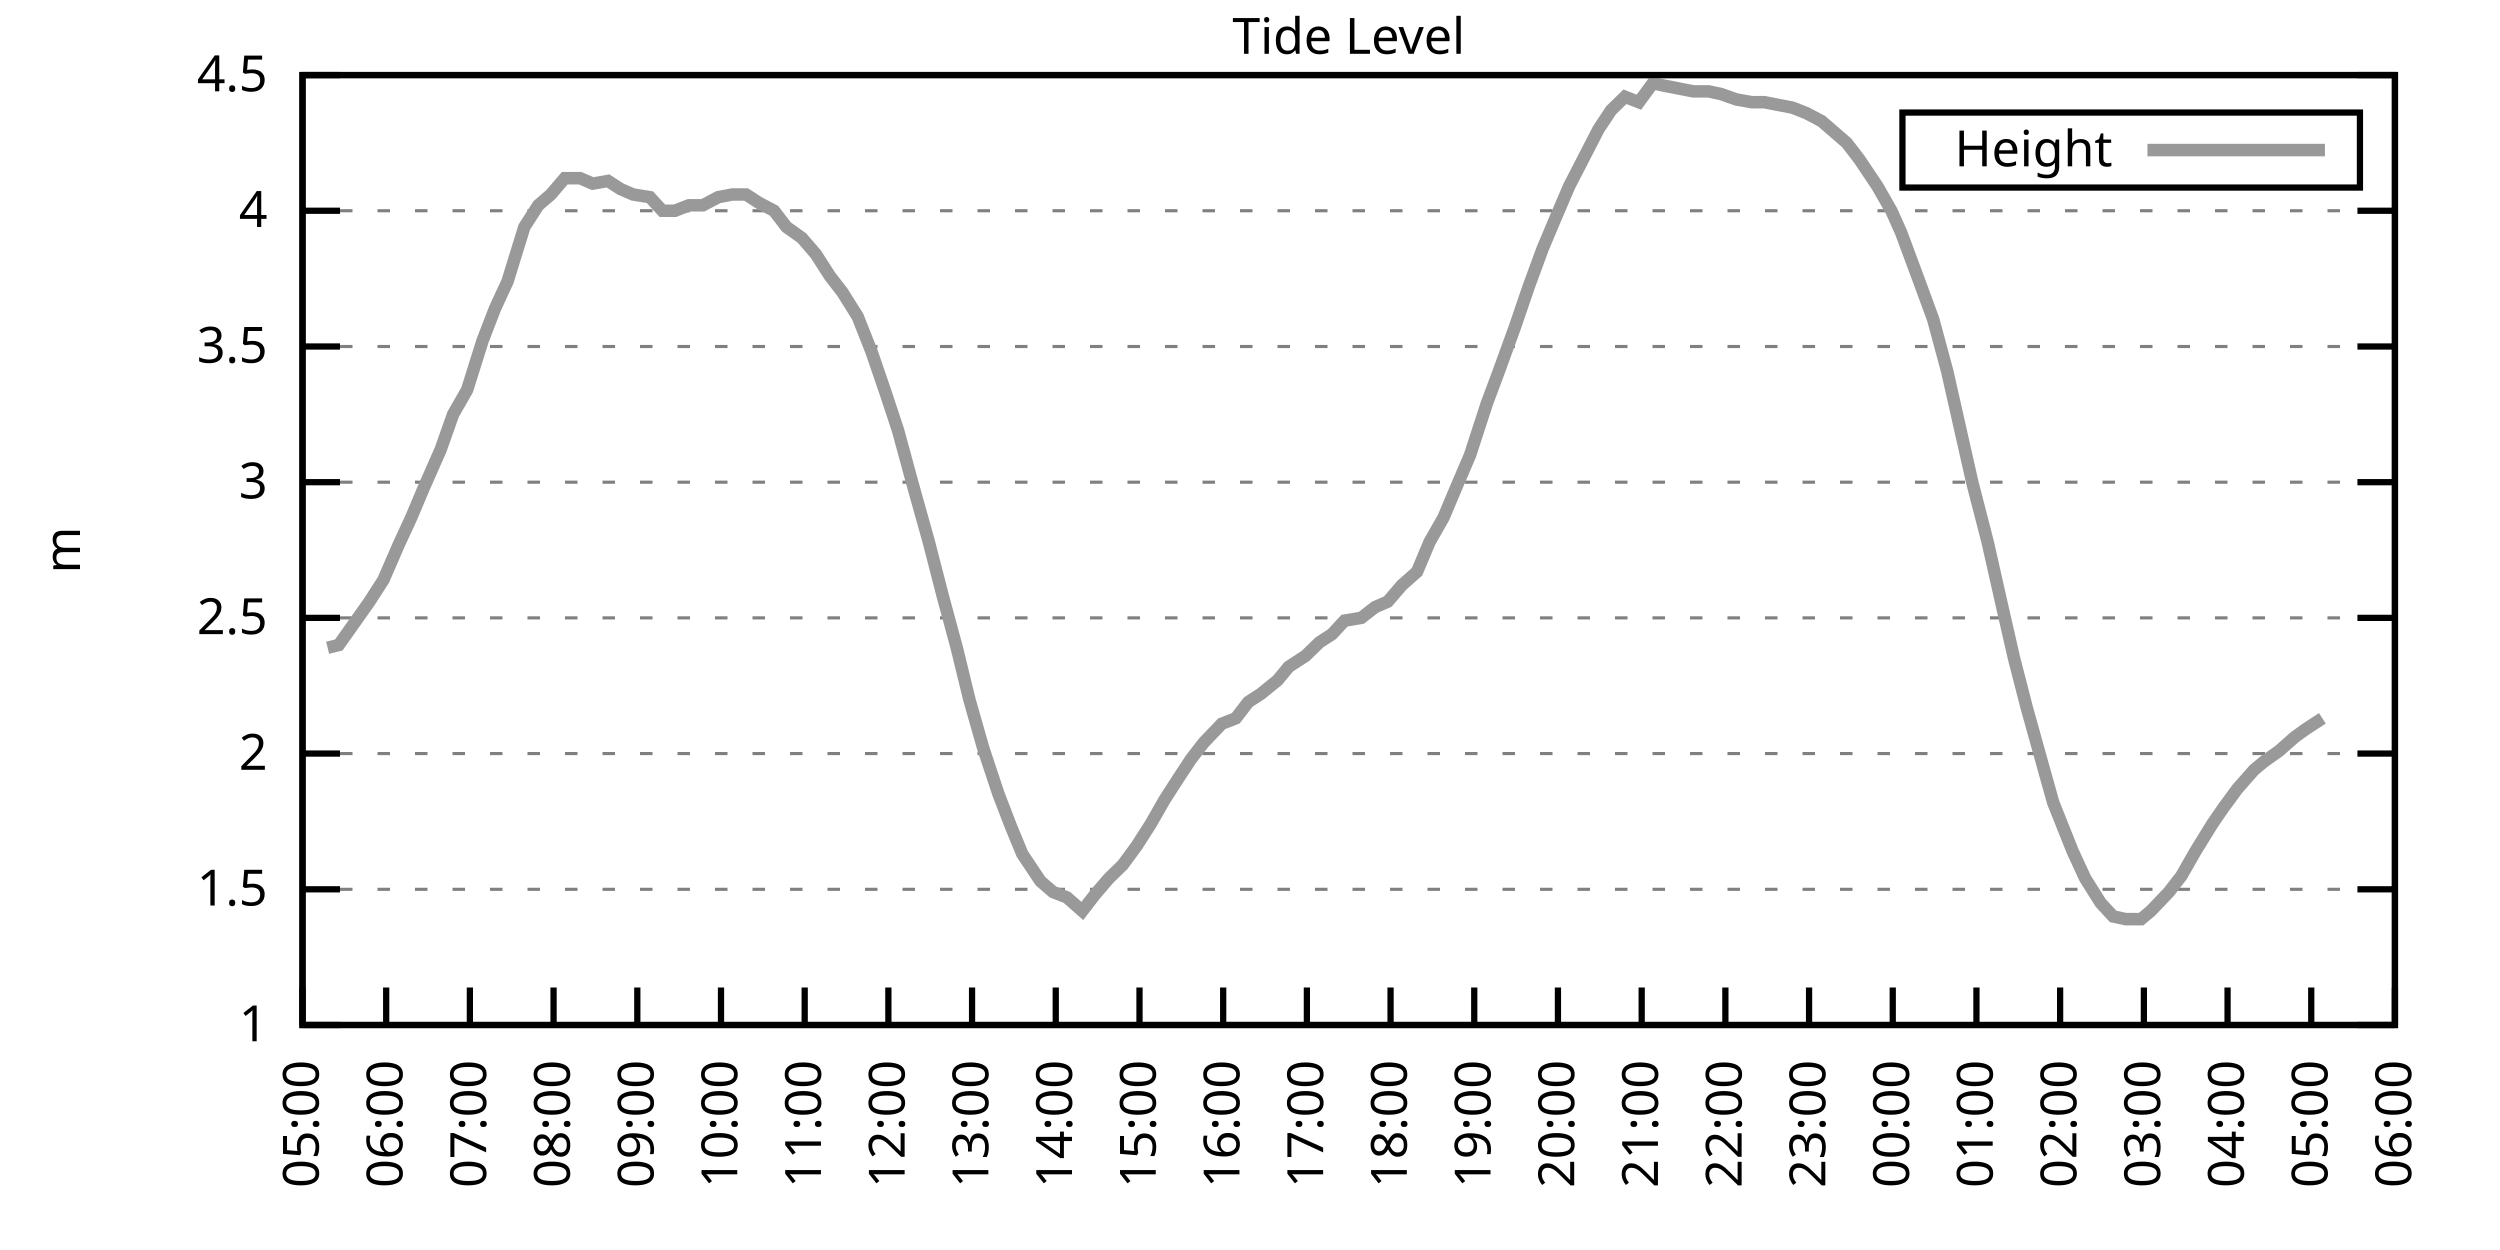
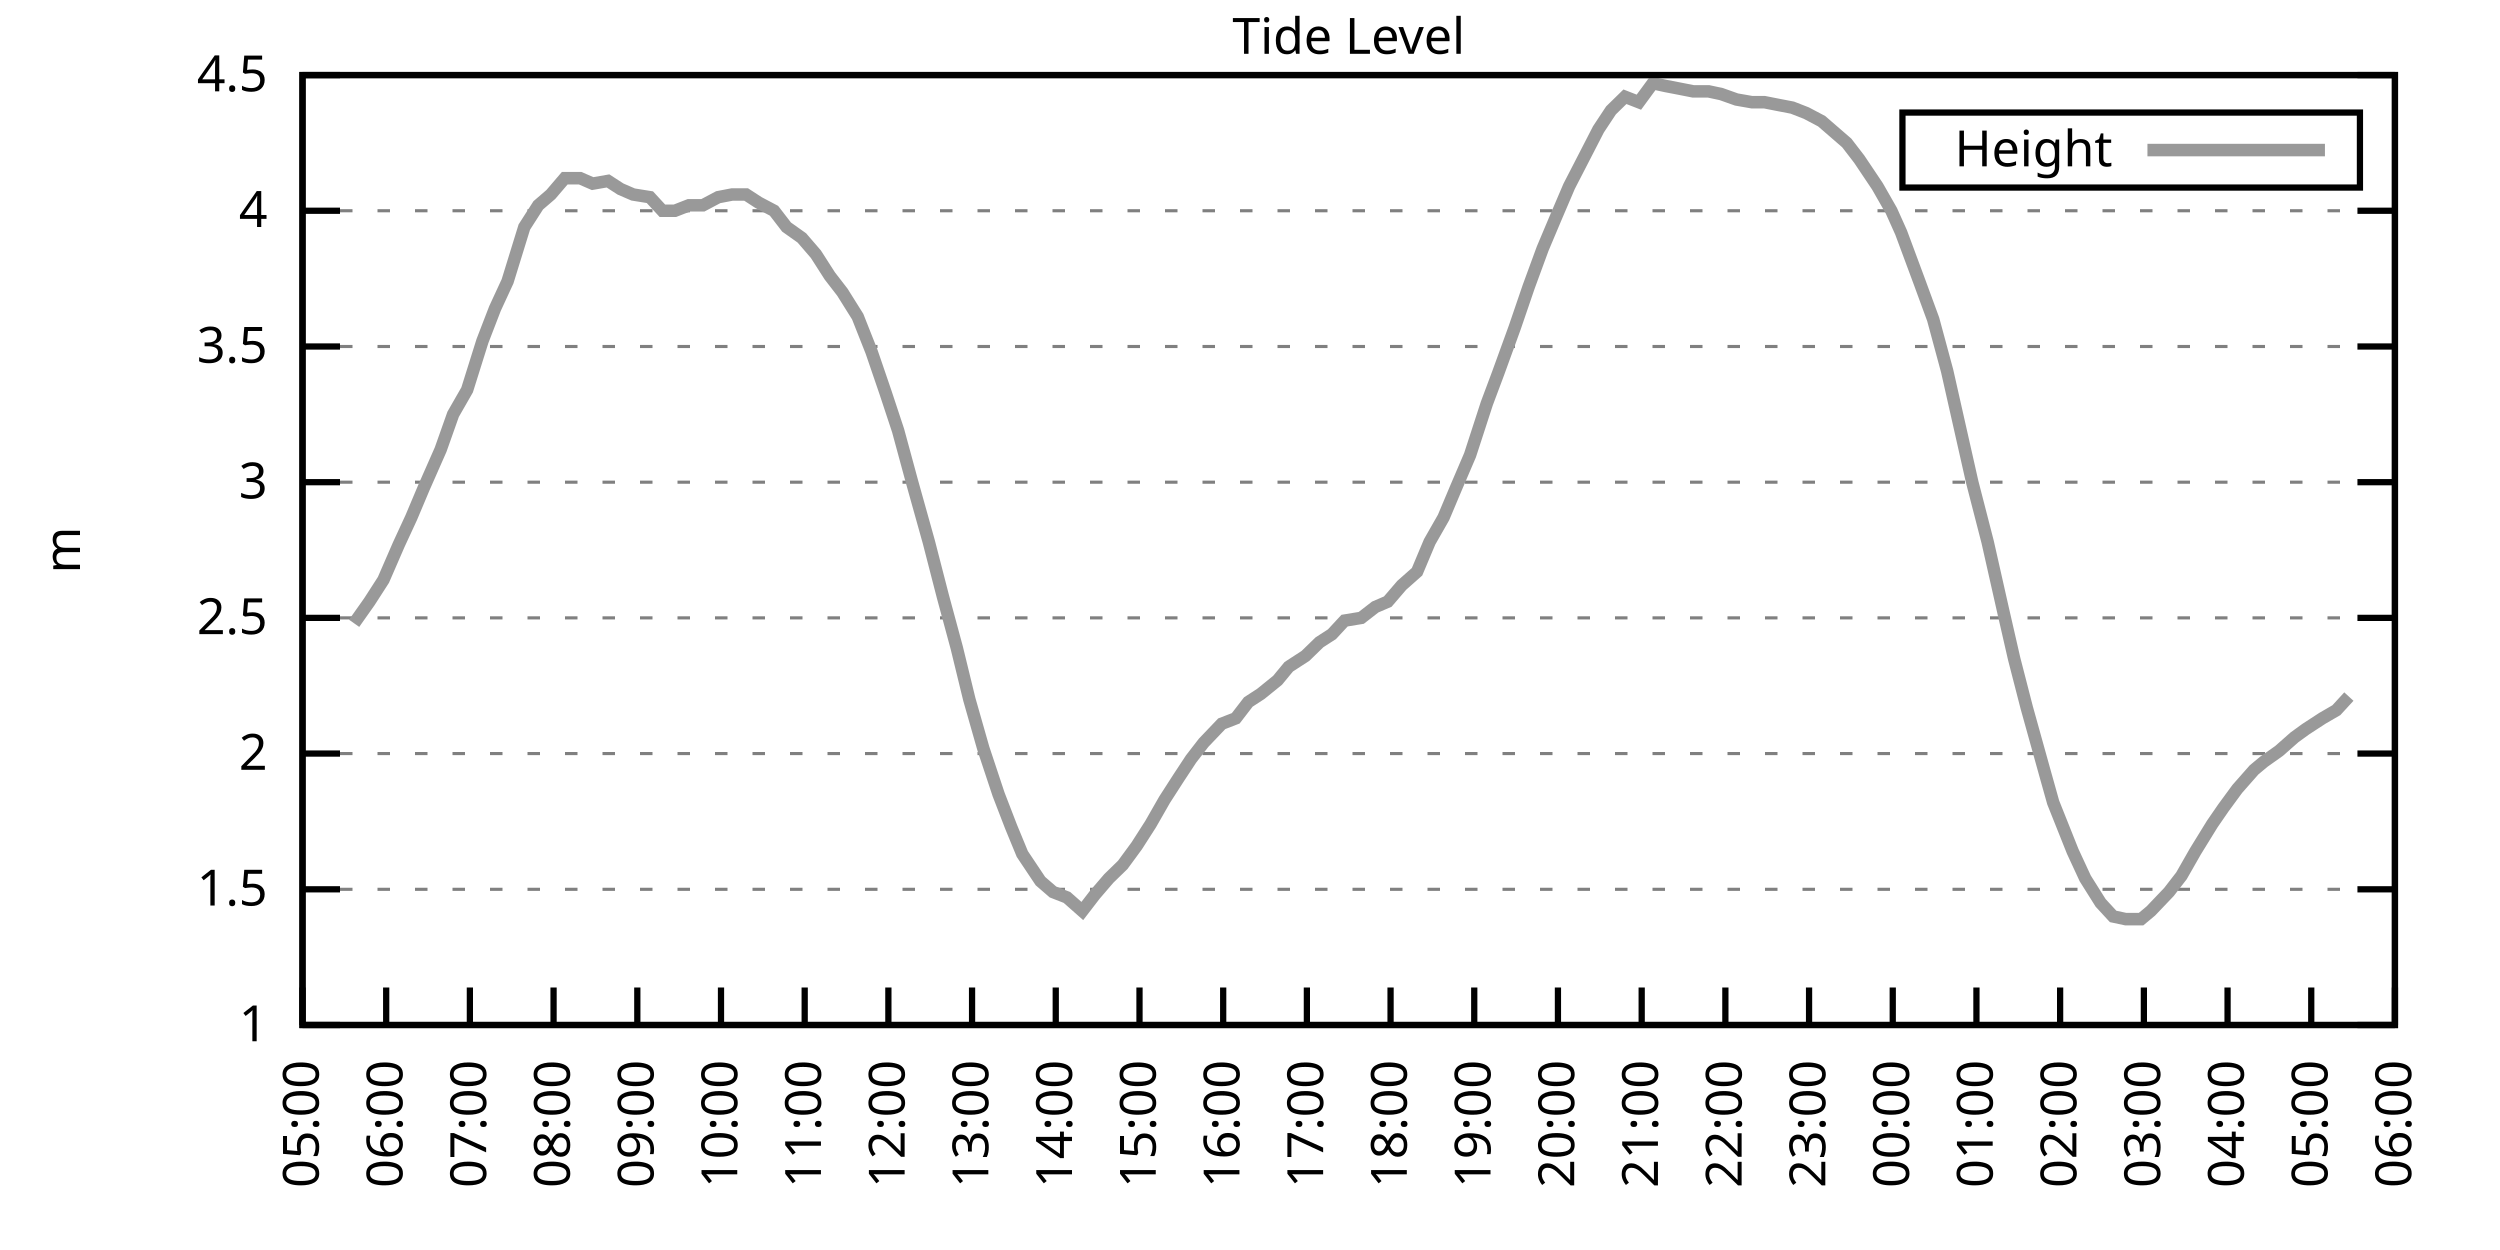
<svg xmlns="http://www.w3.org/2000/svg" xmlns:xlink="http://www.w3.org/1999/xlink" width="400" height="200" viewBox="0 0 400 200">
  <g id="gnuplot_canvas">
    <rect x="0" y="0" width="400" height="200" fill="none" />
    <defs>
      <circle id="gpDot" r="0.5" stroke-width="0.5" stroke="currentColor" />
      <path id="gpPt0" stroke-width="0.333" stroke="currentColor" d="M-1,0 h2 M0,-1 v2" />
      <path id="gpPt1" stroke-width="0.333" stroke="currentColor" d="M-1,-1 L1,1 M1,-1 L-1,1" />
      <path id="gpPt2" stroke-width="0.333" stroke="currentColor" d="M-1,0 L1,0 M0,-1 L0,1 M-1,-1 L1,1 M-1,1 L1,-1" />
      <rect id="gpPt3" stroke-width="0.333" stroke="currentColor" x="-1" y="-1" width="2" height="2" />
      <rect id="gpPt4" stroke-width="0.333" stroke="currentColor" fill="currentColor" x="-1" y="-1" width="2" height="2" />
      <circle id="gpPt5" stroke-width="0.333" stroke="currentColor" cx="0" cy="0" r="1" />
      <use xlink:href="#gpPt5" id="gpPt6" fill="currentColor" stroke="none" />
      <path id="gpPt7" stroke-width="0.333" stroke="currentColor" d="M0,-1.33 L-1.33,0.67 L1.33,0.67 z" />
      <use xlink:href="#gpPt7" id="gpPt8" fill="currentColor" stroke="none" />
      <use xlink:href="#gpPt7" id="gpPt9" stroke="currentColor" transform="rotate(180)" />
      <use xlink:href="#gpPt9" id="gpPt10" fill="currentColor" stroke="none" />
      <use xlink:href="#gpPt3" id="gpPt11" stroke="currentColor" transform="rotate(45)" />
      <use xlink:href="#gpPt11" id="gpPt12" fill="currentColor" stroke="none" />
      <path id="gpPt13" stroke-width="0.333" stroke="currentColor" d="M0,1.330 L1.265,0.411 L0.782,-1.067 L-0.782,-1.076 L-1.265,0.411 z" />
      <use xlink:href="#gpPt13" id="gpPt14" fill="currentColor" stroke="none" />
      <filter id="textbox" filterUnits="objectBoundingBox" x="0" y="0" height="1" width="1">
        <feFlood flood-color="white" flood-opacity="1" result="bgnd" />
        <feComposite in="SourceGraphic" in2="bgnd" operator="atop" />
      </filter>
      <filter id="greybox" filterUnits="objectBoundingBox" x="0" y="0" height="1" width="1">
        <feFlood flood-color="lightgrey" flood-opacity="1" result="grey" />
        <feComposite in="SourceGraphic" in2="grey" operator="atop" />
      </filter>
    </defs>
    <g fill="none" color="white" stroke="currentColor" stroke-width="1.00" stroke-linecap="butt" stroke-linejoin="miter">
</g>
    <g fill="none" color="black" stroke="currentColor" stroke-width="1.00" stroke-linecap="butt" stroke-linejoin="miter">
      <g stroke="none" shape-rendering="crispEdges">
        <polygon fill="rgb(255, 255, 255)" points="48.40,164.00 383.18,164.00 383.18,12.02 48.40,12.02 " />
      </g>
    </g>
    <g fill="none" color="black" stroke="currentColor" stroke-width="1.00" stroke-linecap="butt" stroke-linejoin="miter">
</g>
    <g fill="none" color="black" stroke="black" stroke-width="0.50" stroke-linecap="butt" stroke-linejoin="miter">
</g>
    <g fill="none" color="gray" stroke="currentColor" stroke-width="0.50" stroke-linecap="butt" stroke-linejoin="miter">
      <path stroke="gray" stroke-dasharray="2,4" class="gridline" d="M48.40,164.00 L383.19,164.00  " />
    </g>
    <g fill="none" color="gray" stroke="gray" stroke-width="1.00" stroke-linecap="butt" stroke-linejoin="miter">
</g>
    <g fill="none" color="black" stroke="currentColor" stroke-width="1.00" stroke-linecap="butt" stroke-linejoin="miter">
      <path stroke="black" d="M48.40,164.00 L54.40,164.00 M383.19,164.00 L377.19,164.00  " />
      <g transform="translate(42.80,166.60)" stroke="none" fill="black" font-family="Sans" font-size="8.00" text-anchor="end">
        <text>
          <tspan font-family="Sans"> 1</tspan>
        </text>
      </g>
    </g>
    <g fill="none" color="black" stroke="currentColor" stroke-width="1.00" stroke-linecap="butt" stroke-linejoin="miter">
</g>
    <g fill="none" color="black" stroke="black" stroke-width="0.50" stroke-linecap="butt" stroke-linejoin="miter">
</g>
    <g fill="none" color="gray" stroke="currentColor" stroke-width="0.50" stroke-linecap="butt" stroke-linejoin="miter">
      <path stroke="gray" stroke-dasharray="2,4" class="gridline" d="M48.40,142.29 L383.19,142.29  " />
    </g>
    <g fill="none" color="gray" stroke="gray" stroke-width="1.00" stroke-linecap="butt" stroke-linejoin="miter">
</g>
    <g fill="none" color="black" stroke="currentColor" stroke-width="1.00" stroke-linecap="butt" stroke-linejoin="miter">
      <path stroke="black" d="M48.40,142.29 L54.40,142.29 M383.19,142.29 L377.19,142.29  " />
      <g transform="translate(42.80,144.89)" stroke="none" fill="black" font-family="Sans" font-size="8.00" text-anchor="end">
        <text>
          <tspan font-family="Sans"> 1.5</tspan>
        </text>
      </g>
    </g>
    <g fill="none" color="black" stroke="currentColor" stroke-width="1.00" stroke-linecap="butt" stroke-linejoin="miter">
</g>
    <g fill="none" color="black" stroke="black" stroke-width="0.50" stroke-linecap="butt" stroke-linejoin="miter">
</g>
    <g fill="none" color="gray" stroke="currentColor" stroke-width="0.50" stroke-linecap="butt" stroke-linejoin="miter">
      <path stroke="gray" stroke-dasharray="2,4" class="gridline" d="M48.40,120.57 L383.19,120.57  " />
    </g>
    <g fill="none" color="gray" stroke="gray" stroke-width="1.00" stroke-linecap="butt" stroke-linejoin="miter">
</g>
    <g fill="none" color="black" stroke="currentColor" stroke-width="1.00" stroke-linecap="butt" stroke-linejoin="miter">
      <path stroke="black" d="M48.40,120.57 L54.40,120.57 M383.19,120.57 L377.19,120.57  " />
      <g transform="translate(42.80,123.17)" stroke="none" fill="black" font-family="Sans" font-size="8.00" text-anchor="end">
        <text>
          <tspan font-family="Sans"> 2</tspan>
        </text>
      </g>
    </g>
    <g fill="none" color="black" stroke="currentColor" stroke-width="1.00" stroke-linecap="butt" stroke-linejoin="miter">
</g>
    <g fill="none" color="black" stroke="black" stroke-width="0.50" stroke-linecap="butt" stroke-linejoin="miter">
</g>
    <g fill="none" color="gray" stroke="currentColor" stroke-width="0.50" stroke-linecap="butt" stroke-linejoin="miter">
      <path stroke="gray" stroke-dasharray="2,4" class="gridline" d="M48.40,98.86 L383.19,98.86  " />
    </g>
    <g fill="none" color="gray" stroke="gray" stroke-width="1.00" stroke-linecap="butt" stroke-linejoin="miter">
</g>
    <g fill="none" color="black" stroke="currentColor" stroke-width="1.00" stroke-linecap="butt" stroke-linejoin="miter">
      <path stroke="black" d="M48.40,98.86 L54.40,98.86 M383.19,98.86 L377.19,98.86  " />
      <g transform="translate(42.80,101.46)" stroke="none" fill="black" font-family="Sans" font-size="8.00" text-anchor="end">
        <text>
          <tspan font-family="Sans"> 2.5</tspan>
        </text>
      </g>
    </g>
    <g fill="none" color="black" stroke="currentColor" stroke-width="1.00" stroke-linecap="butt" stroke-linejoin="miter">
</g>
    <g fill="none" color="black" stroke="black" stroke-width="0.50" stroke-linecap="butt" stroke-linejoin="miter">
</g>
    <g fill="none" color="gray" stroke="currentColor" stroke-width="0.50" stroke-linecap="butt" stroke-linejoin="miter">
      <path stroke="gray" stroke-dasharray="2,4" class="gridline" d="M48.40,77.15 L383.19,77.15  " />
    </g>
    <g fill="none" color="gray" stroke="gray" stroke-width="1.00" stroke-linecap="butt" stroke-linejoin="miter">
</g>
    <g fill="none" color="black" stroke="currentColor" stroke-width="1.00" stroke-linecap="butt" stroke-linejoin="miter">
      <path stroke="black" d="M48.40,77.15 L54.40,77.15 M383.19,77.15 L377.19,77.15  " />
      <g transform="translate(42.80,79.75)" stroke="none" fill="black" font-family="Sans" font-size="8.00" text-anchor="end">
        <text>
          <tspan font-family="Sans"> 3</tspan>
        </text>
      </g>
    </g>
    <g fill="none" color="black" stroke="currentColor" stroke-width="1.00" stroke-linecap="butt" stroke-linejoin="miter">
</g>
    <g fill="none" color="black" stroke="black" stroke-width="0.50" stroke-linecap="butt" stroke-linejoin="miter">
</g>
    <g fill="none" color="gray" stroke="currentColor" stroke-width="0.50" stroke-linecap="butt" stroke-linejoin="miter">
      <path stroke="gray" stroke-dasharray="2,4" class="gridline" d="M48.40,55.44 L383.19,55.44  " />
    </g>
    <g fill="none" color="gray" stroke="gray" stroke-width="1.00" stroke-linecap="butt" stroke-linejoin="miter">
</g>
    <g fill="none" color="black" stroke="currentColor" stroke-width="1.00" stroke-linecap="butt" stroke-linejoin="miter">
      <path stroke="black" d="M48.40,55.44 L54.40,55.44 M383.19,55.44 L377.19,55.44  " />
      <g transform="translate(42.80,58.04)" stroke="none" fill="black" font-family="Sans" font-size="8.00" text-anchor="end">
        <text>
          <tspan font-family="Sans"> 3.5</tspan>
        </text>
      </g>
    </g>
    <g fill="none" color="black" stroke="currentColor" stroke-width="1.00" stroke-linecap="butt" stroke-linejoin="miter">
</g>
    <g fill="none" color="black" stroke="black" stroke-width="0.50" stroke-linecap="butt" stroke-linejoin="miter">
</g>
    <g fill="none" color="gray" stroke="currentColor" stroke-width="0.50" stroke-linecap="butt" stroke-linejoin="miter">
      <path stroke="gray" stroke-dasharray="2,4" class="gridline" d="M48.40,33.72 L383.19,33.72  " />
    </g>
    <g fill="none" color="gray" stroke="gray" stroke-width="1.00" stroke-linecap="butt" stroke-linejoin="miter">
</g>
    <g fill="none" color="black" stroke="currentColor" stroke-width="1.00" stroke-linecap="butt" stroke-linejoin="miter">
      <path stroke="black" d="M48.40,33.72 L54.40,33.72 M383.19,33.72 L377.19,33.72  " />
      <g transform="translate(42.80,36.32)" stroke="none" fill="black" font-family="Sans" font-size="8.00" text-anchor="end">
        <text>
          <tspan font-family="Sans"> 4</tspan>
        </text>
      </g>
    </g>
    <g fill="none" color="black" stroke="currentColor" stroke-width="1.00" stroke-linecap="butt" stroke-linejoin="miter">
</g>
    <g fill="none" color="black" stroke="black" stroke-width="0.50" stroke-linecap="butt" stroke-linejoin="miter">
</g>
    <g fill="none" color="gray" stroke="currentColor" stroke-width="0.50" stroke-linecap="butt" stroke-linejoin="miter">
      <path stroke="gray" stroke-dasharray="2,4" class="gridline" d="M48.40,12.01 L383.19,12.01  " />
    </g>
    <g fill="none" color="gray" stroke="gray" stroke-width="1.00" stroke-linecap="butt" stroke-linejoin="miter">
</g>
    <g fill="none" color="black" stroke="currentColor" stroke-width="1.00" stroke-linecap="butt" stroke-linejoin="miter">
      <path stroke="black" d="M48.40,12.01 L54.40,12.01 M383.19,12.01 L377.19,12.01  " />
      <g transform="translate(42.80,14.61)" stroke="none" fill="black" font-family="Sans" font-size="8.00" text-anchor="end">
        <text>
          <tspan font-family="Sans"> 4.5</tspan>
        </text>
      </g>
    </g>
    <g fill="none" color="black" stroke="currentColor" stroke-width="1.00" stroke-linecap="butt" stroke-linejoin="miter">
      <path stroke="black" d="M48.40,164.00 L48.40,158.00  " />
      <g transform="translate(51.00,169.60) rotate(270.00)" stroke="none" fill="black" font-family="Sans" font-size="8.00" text-anchor="end">
        <text>
          <tspan font-family="Sans">05:00</tspan>
        </text>
      </g>
    </g>
    <g fill="none" color="black" stroke="currentColor" stroke-width="1.00" stroke-linecap="butt" stroke-linejoin="miter">
      <path stroke="black" d="M61.79,164.00 L61.79,158.00  " />
      <g transform="translate(64.39,169.60) rotate(270.00)" stroke="none" fill="black" font-family="Sans" font-size="8.00" text-anchor="end">
        <text>
          <tspan font-family="Sans">06:00</tspan>
        </text>
      </g>
    </g>
    <g fill="none" color="black" stroke="currentColor" stroke-width="1.00" stroke-linecap="butt" stroke-linejoin="miter">
      <path stroke="black" d="M75.18,164.00 L75.18,158.00  " />
      <g transform="translate(77.78,169.60) rotate(270.00)" stroke="none" fill="black" font-family="Sans" font-size="8.00" text-anchor="end">
        <text>
          <tspan font-family="Sans">07:00</tspan>
        </text>
      </g>
    </g>
    <g fill="none" color="black" stroke="currentColor" stroke-width="1.00" stroke-linecap="butt" stroke-linejoin="miter">
      <path stroke="black" d="M88.57,164.00 L88.57,158.00  " />
      <g transform="translate(91.17,169.60) rotate(270.00)" stroke="none" fill="black" font-family="Sans" font-size="8.00" text-anchor="end">
        <text>
          <tspan font-family="Sans">08:00</tspan>
        </text>
      </g>
    </g>
    <g fill="none" color="black" stroke="currentColor" stroke-width="1.00" stroke-linecap="butt" stroke-linejoin="miter">
      <path stroke="black" d="M101.97,164.00 L101.97,158.00  " />
      <g transform="translate(104.57,169.60) rotate(270.00)" stroke="none" fill="black" font-family="Sans" font-size="8.00" text-anchor="end">
        <text>
          <tspan font-family="Sans">09:00</tspan>
        </text>
      </g>
    </g>
    <g fill="none" color="black" stroke="currentColor" stroke-width="1.00" stroke-linecap="butt" stroke-linejoin="miter">
      <path stroke="black" d="M115.36,164.00 L115.36,158.00  " />
      <g transform="translate(117.96,169.60) rotate(270.00)" stroke="none" fill="black" font-family="Sans" font-size="8.00" text-anchor="end">
        <text>
          <tspan font-family="Sans">10:00</tspan>
        </text>
      </g>
    </g>
    <g fill="none" color="black" stroke="currentColor" stroke-width="1.00" stroke-linecap="butt" stroke-linejoin="miter">
      <path stroke="black" d="M128.75,164.00 L128.75,158.00  " />
      <g transform="translate(131.35,169.60) rotate(270.00)" stroke="none" fill="black" font-family="Sans" font-size="8.00" text-anchor="end">
        <text>
          <tspan font-family="Sans">11:00</tspan>
        </text>
      </g>
    </g>
    <g fill="none" color="black" stroke="currentColor" stroke-width="1.00" stroke-linecap="butt" stroke-linejoin="miter">
      <path stroke="black" d="M142.14,164.00 L142.14,158.00  " />
      <g transform="translate(144.74,169.60) rotate(270.00)" stroke="none" fill="black" font-family="Sans" font-size="8.00" text-anchor="end">
        <text>
          <tspan font-family="Sans">12:00</tspan>
        </text>
      </g>
    </g>
    <g fill="none" color="black" stroke="currentColor" stroke-width="1.00" stroke-linecap="butt" stroke-linejoin="miter">
      <path stroke="black" d="M155.53,164.00 L155.53,158.00  " />
      <g transform="translate(158.13,169.60) rotate(270.00)" stroke="none" fill="black" font-family="Sans" font-size="8.00" text-anchor="end">
        <text>
          <tspan font-family="Sans">13:00</tspan>
        </text>
      </g>
    </g>
    <g fill="none" color="black" stroke="currentColor" stroke-width="1.00" stroke-linecap="butt" stroke-linejoin="miter">
      <path stroke="black" d="M168.92,164.00 L168.92,158.00  " />
      <g transform="translate(171.52,169.60) rotate(270.00)" stroke="none" fill="black" font-family="Sans" font-size="8.00" text-anchor="end">
        <text>
          <tspan font-family="Sans">14:00</tspan>
        </text>
      </g>
    </g>
    <g fill="none" color="black" stroke="currentColor" stroke-width="1.00" stroke-linecap="butt" stroke-linejoin="miter">
      <path stroke="black" d="M182.32,164.00 L182.32,158.00  " />
      <g transform="translate(184.92,169.60) rotate(270.00)" stroke="none" fill="black" font-family="Sans" font-size="8.00" text-anchor="end">
        <text>
          <tspan font-family="Sans">15:00</tspan>
        </text>
      </g>
    </g>
    <g fill="none" color="black" stroke="currentColor" stroke-width="1.00" stroke-linecap="butt" stroke-linejoin="miter">
      <path stroke="black" d="M195.71,164.00 L195.71,158.00  " />
      <g transform="translate(198.31,169.60) rotate(270.00)" stroke="none" fill="black" font-family="Sans" font-size="8.00" text-anchor="end">
        <text>
          <tspan font-family="Sans">16:00</tspan>
        </text>
      </g>
    </g>
    <g fill="none" color="black" stroke="currentColor" stroke-width="1.00" stroke-linecap="butt" stroke-linejoin="miter">
      <path stroke="black" d="M209.10,164.00 L209.10,158.00  " />
      <g transform="translate(211.70,169.60) rotate(270.00)" stroke="none" fill="black" font-family="Sans" font-size="8.00" text-anchor="end">
        <text>
          <tspan font-family="Sans">17:00</tspan>
        </text>
      </g>
    </g>
    <g fill="none" color="black" stroke="currentColor" stroke-width="1.00" stroke-linecap="butt" stroke-linejoin="miter">
      <path stroke="black" d="M222.49,164.00 L222.49,158.00  " />
      <g transform="translate(225.09,169.60) rotate(270.00)" stroke="none" fill="black" font-family="Sans" font-size="8.00" text-anchor="end">
        <text>
          <tspan font-family="Sans">18:00</tspan>
        </text>
      </g>
    </g>
    <g fill="none" color="black" stroke="currentColor" stroke-width="1.00" stroke-linecap="butt" stroke-linejoin="miter">
      <path stroke="black" d="M235.88,164.00 L235.88,158.00  " />
      <g transform="translate(238.48,169.60) rotate(270.00)" stroke="none" fill="black" font-family="Sans" font-size="8.00" text-anchor="end">
        <text>
          <tspan font-family="Sans">19:00</tspan>
        </text>
      </g>
    </g>
    <g fill="none" color="black" stroke="currentColor" stroke-width="1.00" stroke-linecap="butt" stroke-linejoin="miter">
      <path stroke="black" d="M249.27,164.00 L249.27,158.00  " />
      <g transform="translate(251.87,169.60) rotate(270.00)" stroke="none" fill="black" font-family="Sans" font-size="8.00" text-anchor="end">
        <text>
          <tspan font-family="Sans">20:00</tspan>
        </text>
      </g>
    </g>
    <g fill="none" color="black" stroke="currentColor" stroke-width="1.00" stroke-linecap="butt" stroke-linejoin="miter">
      <path stroke="black" d="M262.67,164.00 L262.67,158.00  " />
      <g transform="translate(265.27,169.60) rotate(270.00)" stroke="none" fill="black" font-family="Sans" font-size="8.00" text-anchor="end">
        <text>
          <tspan font-family="Sans">21:00</tspan>
        </text>
      </g>
    </g>
    <g fill="none" color="black" stroke="currentColor" stroke-width="1.00" stroke-linecap="butt" stroke-linejoin="miter">
      <path stroke="black" d="M276.06,164.00 L276.06,158.00  " />
      <g transform="translate(278.66,169.60) rotate(270.00)" stroke="none" fill="black" font-family="Sans" font-size="8.00" text-anchor="end">
        <text>
          <tspan font-family="Sans">22:00</tspan>
        </text>
      </g>
    </g>
    <g fill="none" color="black" stroke="currentColor" stroke-width="1.00" stroke-linecap="butt" stroke-linejoin="miter">
      <path stroke="black" d="M289.45,164.00 L289.45,158.00  " />
      <g transform="translate(292.05,169.60) rotate(270.00)" stroke="none" fill="black" font-family="Sans" font-size="8.00" text-anchor="end">
        <text>
          <tspan font-family="Sans">23:00</tspan>
        </text>
      </g>
    </g>
    <g fill="none" color="black" stroke="currentColor" stroke-width="1.00" stroke-linecap="butt" stroke-linejoin="miter">
      <path stroke="black" d="M302.84,164.00 L302.84,158.00  " />
      <g transform="translate(305.44,169.60) rotate(270.00)" stroke="none" fill="black" font-family="Sans" font-size="8.00" text-anchor="end">
        <text>
          <tspan font-family="Sans">00:00</tspan>
        </text>
      </g>
    </g>
    <g fill="none" color="black" stroke="currentColor" stroke-width="1.00" stroke-linecap="butt" stroke-linejoin="miter">
      <path stroke="black" d="M316.23,164.00 L316.23,158.00  " />
      <g transform="translate(318.83,169.60) rotate(270.00)" stroke="none" fill="black" font-family="Sans" font-size="8.00" text-anchor="end">
        <text>
          <tspan font-family="Sans">01:00</tspan>
        </text>
      </g>
    </g>
    <g fill="none" color="black" stroke="currentColor" stroke-width="1.00" stroke-linecap="butt" stroke-linejoin="miter">
      <path stroke="black" d="M329.62,164.00 L329.62,158.00  " />
      <g transform="translate(332.22,169.60) rotate(270.00)" stroke="none" fill="black" font-family="Sans" font-size="8.00" text-anchor="end">
        <text>
          <tspan font-family="Sans">02:00</tspan>
        </text>
      </g>
    </g>
    <g fill="none" color="black" stroke="currentColor" stroke-width="1.00" stroke-linecap="butt" stroke-linejoin="miter">
      <path stroke="black" d="M343.02,164.00 L343.02,158.00  " />
      <g transform="translate(345.62,169.60) rotate(270.00)" stroke="none" fill="black" font-family="Sans" font-size="8.00" text-anchor="end">
        <text>
          <tspan font-family="Sans">03:00</tspan>
        </text>
      </g>
    </g>
    <g fill="none" color="black" stroke="currentColor" stroke-width="1.00" stroke-linecap="butt" stroke-linejoin="miter">
      <path stroke="black" d="M356.41,164.00 L356.41,158.00  " />
      <g transform="translate(359.01,169.60) rotate(270.00)" stroke="none" fill="black" font-family="Sans" font-size="8.00" text-anchor="end">
        <text>
          <tspan font-family="Sans">04:00</tspan>
        </text>
      </g>
    </g>
    <g fill="none" color="black" stroke="currentColor" stroke-width="1.00" stroke-linecap="butt" stroke-linejoin="miter">
      <path stroke="black" d="M369.80,164.00 L369.80,158.00  " />
      <g transform="translate(372.40,169.60) rotate(270.00)" stroke="none" fill="black" font-family="Sans" font-size="8.00" text-anchor="end">
        <text>
          <tspan font-family="Sans">05:00</tspan>
        </text>
      </g>
    </g>
    <g fill="none" color="black" stroke="currentColor" stroke-width="1.00" stroke-linecap="butt" stroke-linejoin="miter">
      <path stroke="black" d="M383.19,164.00 L383.19,158.00  " />
      <g transform="translate(385.79,169.60) rotate(270.00)" stroke="none" fill="black" font-family="Sans" font-size="8.00" text-anchor="end">
        <text>
          <tspan font-family="Sans">06:00</tspan>
        </text>
      </g>
    </g>
    <g fill="none" color="black" stroke="currentColor" stroke-width="1.00" stroke-linecap="butt" stroke-linejoin="miter">
</g>
    <g fill="none" color="black" stroke="currentColor" stroke-width="1.00" stroke-linecap="butt" stroke-linejoin="miter">
      <path stroke="black" d="M48.40,12.01 L48.40,164.00 L383.19,164.00 L383.19,12.01 L48.40,12.01 Z  " />
    </g>
    <g fill="none" color="black" stroke="currentColor" stroke-width="1.00" stroke-linecap="butt" stroke-linejoin="miter">
</g>
    <g fill="none" color="black" stroke="currentColor" stroke-width="1.00" stroke-linecap="butt" stroke-linejoin="miter">
      <path stroke="black" d="M304.39,30.01 L304.39,18.01 L377.59,18.01 L377.59,30.01 L304.39,30.01 Z  " />
    </g>
    <g id="Tide_level_plot_1">
      <g fill="none" color="white" stroke="black" stroke-width="2.00" stroke-linecap="butt" stroke-linejoin="miter">
</g>
      <g fill="none" color="black" stroke="currentColor" stroke-width="2.00" stroke-linecap="butt" stroke-linejoin="miter">
        <g transform="translate(337.99,26.61)" stroke="none" fill="black" font-family="Sans" font-size="8.00" text-anchor="end">
          <text>
            <tspan font-family="Sans">Height</tspan>
          </text>
        </g>
      </g>
      <g fill="none" color="black" stroke="currentColor" stroke-width="2.00" stroke-linecap="butt" stroke-linejoin="miter">
-         <path stroke="rgb(153, 153, 153)" d="M343.59,24.01 L371.99,24.01 M52.42,103.64 L54.20,103.20 L56.66,99.73 L59.11,96.26 L61.35,92.78 L63.80,87.14   L65.81,82.79 L67.82,78.02 L70.50,71.94 L72.50,66.29 L74.74,62.38 L77.19,54.57 L79.20,49.36 L81.21,45.01   L83.89,36.33 L86.12,32.85 L88.13,31.12 L90.36,28.51 L92.82,28.51 L94.82,29.38 L97.28,28.95 L99.29,30.25   L101.30,31.12 L103.98,31.55 L105.98,33.72 L107.99,33.72 L110.22,32.85 L112.46,32.85 L114.91,31.55 L117.14,31.12   L119.38,31.12 L121.38,32.42 L123.84,33.72 L125.85,36.33 L128.30,38.07 L130.54,40.67 L132.77,44.15 L134.78,46.75   L137.23,50.66 L139.46,56.30 L141.69,62.82 L143.70,68.90 L145.94,77.15 L148.61,86.70 L150.85,95.39 L153.08,103.64   L155.09,111.89 L157.32,119.71 L159.77,127.09 L161.78,132.30 L163.57,136.64 L166.47,140.98 L168.48,142.72 L170.71,143.59   L173.17,145.76 L175.17,143.16 L177.41,140.55 L179.64,138.38 L181.87,135.34 L184.10,131.86 L186.33,127.96 L188.57,124.48   L190.57,121.44 L192.58,118.84 L195.48,115.80 L197.72,114.93 L199.73,112.32 L201.73,111.02 L204.41,108.85 L206.20,106.68   L208.88,104.94 L211.11,102.77 L213.12,101.47 L215.13,99.30 L217.80,98.86 L220.04,97.12 L222.04,96.26 L224.28,93.65   L226.73,91.48 L228.74,86.70 L230.97,82.79 L232.98,78.02 L235.21,72.81 L237.89,64.56 L239.68,59.78 L242.36,52.40   L244.59,45.88 L246.82,39.80 L248.83,35.03 L251.06,29.81 L253.07,25.91 L255.75,20.70 L257.76,17.66 L259.99,15.48   L262.22,16.35 L264.45,13.31 L266.46,13.75 L268.69,14.18 L270.92,14.62 L273.38,14.62 L275.39,15.05 L277.84,15.92   L280.30,16.35 L282.31,16.35 L284.54,16.79 L286.77,17.22 L289.00,18.09 L291.46,19.39 L293.47,21.13 L295.48,22.87   L297.48,25.47 L300.39,29.81 L302.62,33.72 L304.18,37.20 L307.08,45.01 L309.31,51.09 L311.54,59.34 L315.56,77.15   L318.02,86.70 L320.47,97.56 L322.26,105.38 L324.27,113.19 L327.17,123.61 L328.51,128.39 L331.63,136.21 L333.64,140.55   L336.10,144.46 L338.10,146.63 L340.11,147.06 L342.57,147.06 L344.13,145.76 L347.03,142.72 L349.04,140.12 L351.27,136.21   L353.95,131.86 L355.74,129.26 L357.97,126.22 L360.65,123.18 L362.21,121.88 L364.66,120.14 L367.12,117.97 L368.91,116.67   L371.58,114.93  " />
+         <path stroke="rgb(153, 153, 153)" d="M343.59,24.01 L371.99,24.01 M56.66,99.73 L59.11,96.26 L61.35,92.78 L63.80,87.14 L65.81,82.79 L67.82,78.02   L70.50,71.94 L72.50,66.29 L74.74,62.38 L77.19,54.57 L79.20,49.36 L81.21,45.01 L83.89,36.33 L86.12,32.85   L88.13,31.12 L90.36,28.51 L92.82,28.51 L94.82,29.38 L97.28,28.95 L99.29,30.25 L101.30,31.12 L103.98,31.55   L105.98,33.72 L107.99,33.72 L110.22,32.85 L112.46,32.85 L114.91,31.55 L117.14,31.12 L119.38,31.12 L121.38,32.42   L123.84,33.72 L125.85,36.33 L128.30,38.07 L130.54,40.67 L132.77,44.15 L134.78,46.75 L137.23,50.66 L139.46,56.30   L141.69,62.82 L143.70,68.90 L145.94,77.15 L148.61,86.70 L150.85,95.39 L153.08,103.64 L155.09,111.89 L157.32,119.71   L159.77,127.09 L161.78,132.30 L163.57,136.64 L166.47,140.98 L168.48,142.72 L170.71,143.59 L173.17,145.76 L175.17,143.16   L177.41,140.55 L179.64,138.38 L181.87,135.34 L184.10,131.86 L186.33,127.96 L188.57,124.48 L190.57,121.44 L192.58,118.84   L195.48,115.80 L197.72,114.93 L199.73,112.32 L201.73,111.02 L204.41,108.85 L206.20,106.68 L208.88,104.94 L211.11,102.77   L213.12,101.47 L215.13,99.30 L217.80,98.86 L220.04,97.12 L222.04,96.26 L224.28,93.65 L226.73,91.48 L228.74,86.70   L230.97,82.79 L232.98,78.02 L235.21,72.81 L237.89,64.56 L239.68,59.78 L242.36,52.40 L244.59,45.88 L246.82,39.80   L248.83,35.03 L251.06,29.81 L253.07,25.91 L255.75,20.70 L257.76,17.66 L259.99,15.48 L262.22,16.35 L264.45,13.31   L266.46,13.75 L268.69,14.18 L270.92,14.62 L273.38,14.62 L275.39,15.05 L277.84,15.92 L280.30,16.35 L282.31,16.35   L284.54,16.79 L286.77,17.22 L289.00,18.09 L291.46,19.39 L293.47,21.13 L295.48,22.87 L297.48,25.47 L300.39,29.81   L302.62,33.72 L304.18,37.20 L307.08,45.01 L309.31,51.09 L311.54,59.34 L315.56,77.15 L318.02,86.70 L320.47,97.56   L322.26,105.38 L324.27,113.19 L327.17,123.61 L328.51,128.39 L331.63,136.21 L333.64,140.55 L336.10,144.46 L338.10,146.63   L340.11,147.06 L342.57,147.06 L344.13,145.76 L347.03,142.72 L349.04,140.12 L351.27,136.21 L353.95,131.86 L355.74,129.26   L357.97,126.22 L360.65,123.18 L362.21,121.88 L364.66,120.14 L367.12,117.97 L368.91,116.67 L371.58,114.93 L373.82,113.63   L375.82,111.45  " />
      </g>
    </g>
    <g fill="none" color="black" stroke="currentColor" stroke-width="2.00" stroke-linecap="butt" stroke-linejoin="miter">
</g>
    <g fill="none" color="black" stroke="black" stroke-width="1.00" stroke-linecap="butt" stroke-linejoin="miter">
</g>
    <g fill="none" color="black" stroke="currentColor" stroke-width="1.00" stroke-linecap="butt" stroke-linejoin="miter">
      <path stroke="black" d="M48.40,12.01 L48.40,164.00 L383.19,164.00 L383.19,12.01 L48.40,12.01 Z  " />
      <g transform="translate(12.80,88.01) rotate(270.00)" stroke="none" fill="black" font-family="Sans" font-size="8.00" text-anchor="middle">
        <text>
          <tspan font-family="Sans">m</tspan>
        </text>
      </g>
    </g>
    <g fill="none" color="black" stroke="currentColor" stroke-width="1.00" stroke-linecap="butt" stroke-linejoin="miter">
</g>
    <g fill="none" color="black" stroke="currentColor" stroke-width="1.00" stroke-linecap="butt" stroke-linejoin="miter">
      <g transform="translate(215.79,8.61)" stroke="none" fill="black" font-family="Sans" font-size="8.00" text-anchor="middle">
        <text>
          <tspan font-family="Sans">Tide Level</tspan>
        </text>
      </g>
    </g>
    <g fill="none" color="black" stroke="currentColor" stroke-width="1.00" stroke-linecap="butt" stroke-linejoin="miter">
</g>
  </g>
</svg>
